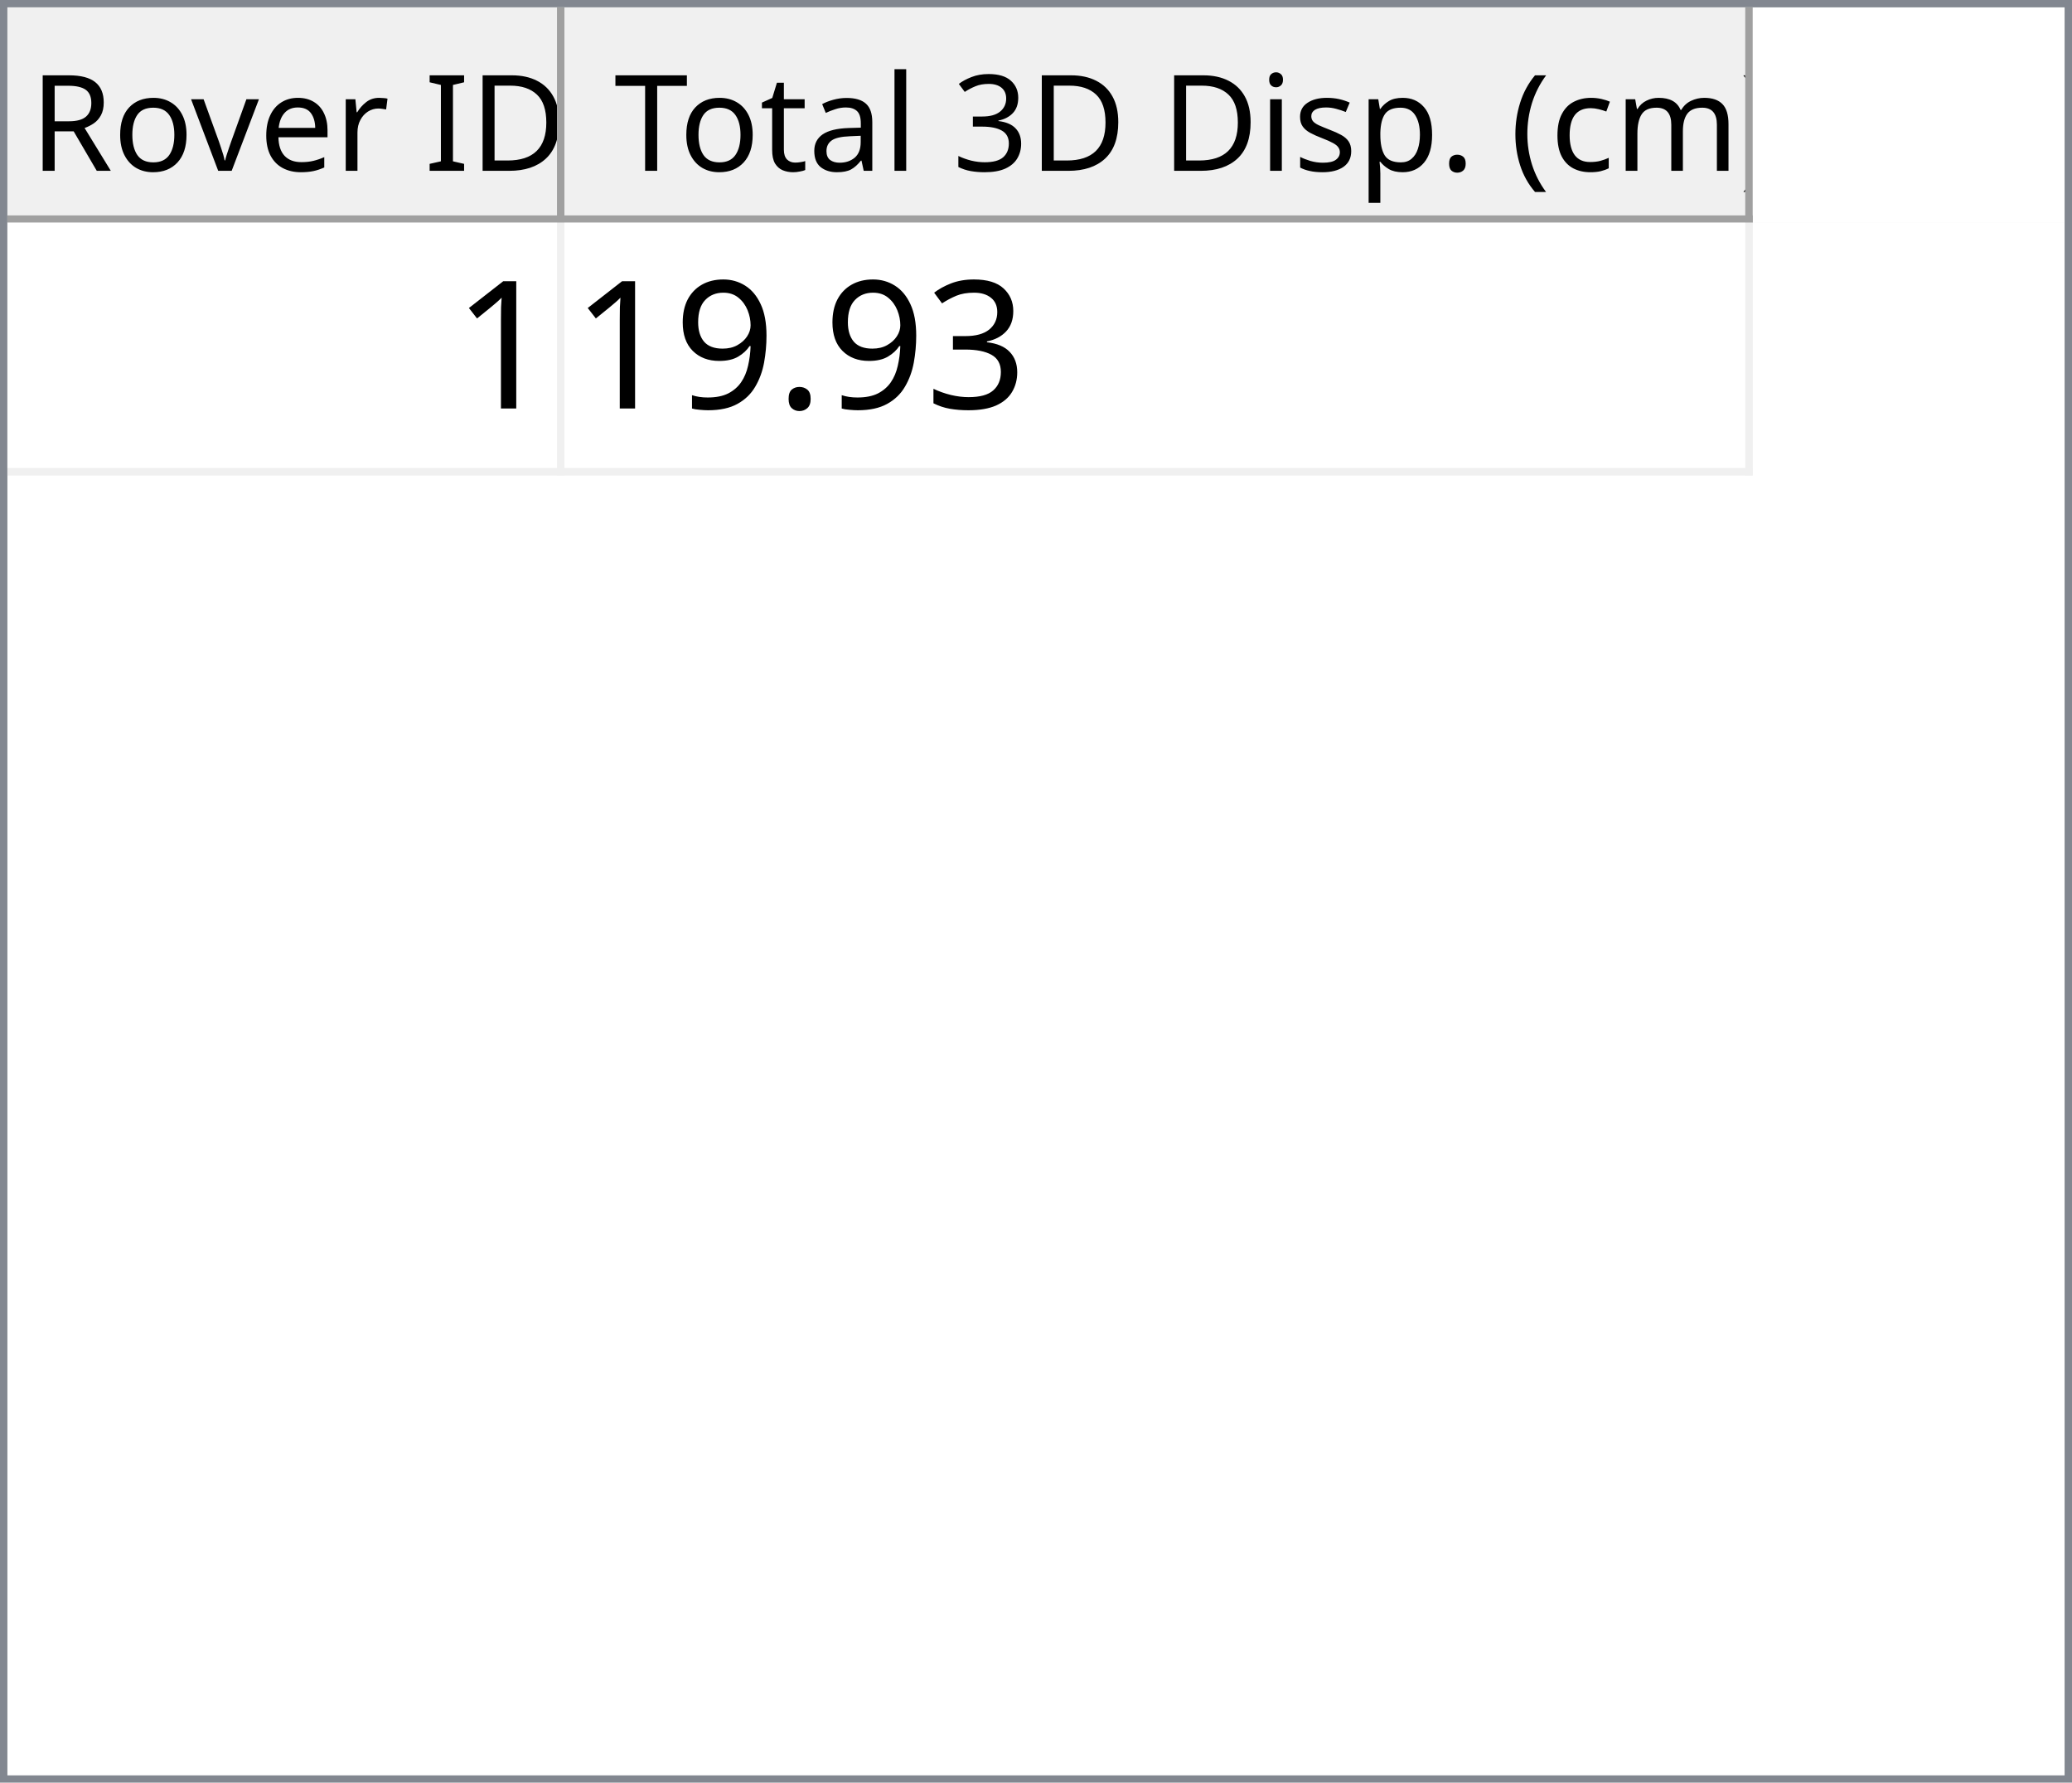
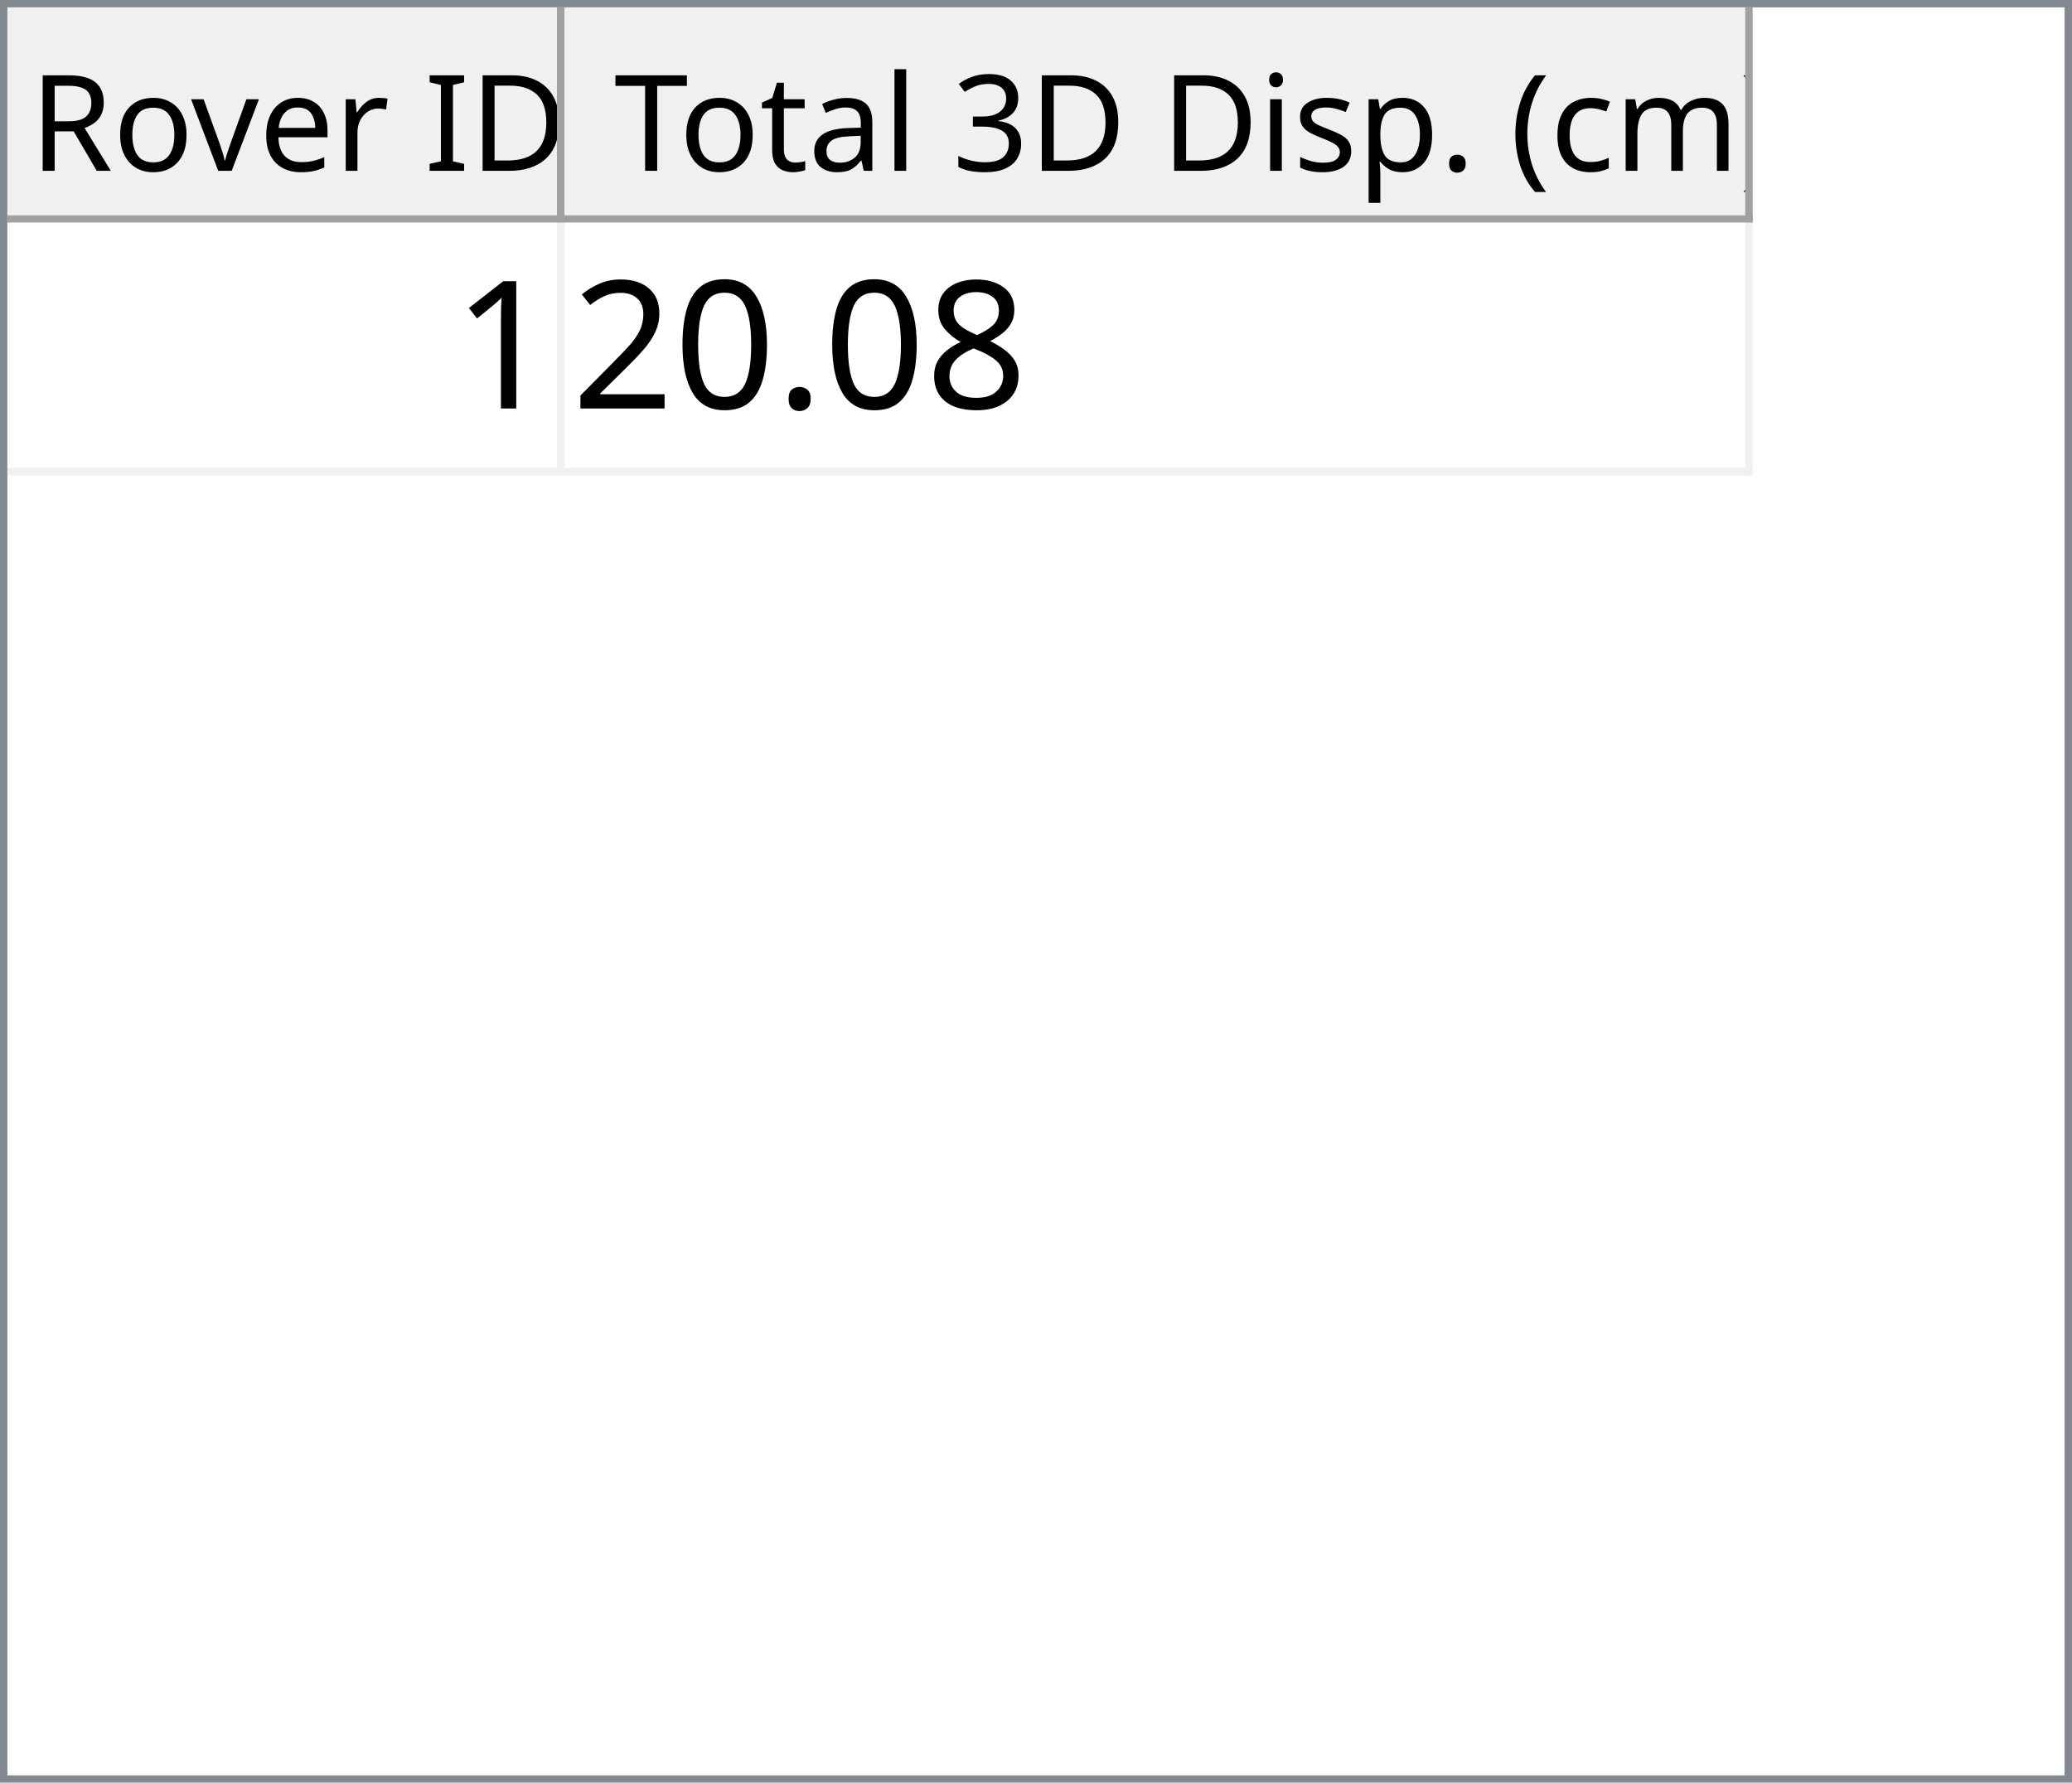
<svg xmlns="http://www.w3.org/2000/svg" style="fill-opacity:1; color-rendering:auto; color-interpolation:auto; text-rendering:auto; stroke:black; stroke-linecap:square; stroke-miterlimit:10; shape-rendering:auto; stroke-opacity:1; fill:black; stroke-dasharray:none; font-weight:normal; stroke-width:1; font-family:'Dialog'; font-style:normal; stroke-linejoin:miter; font-size:12px; stroke-dashoffset:0; image-rendering:auto;" width="279" height="240">
  <defs id="genericDefs" />
  <g>
    <defs id="defs1">
      <clipPath clipPathUnits="userSpaceOnUse" id="clipPath1">
        <path d="M0 0 L279 0 L279 240 L0 240 L0 0 Z" />
      </clipPath>
      <clipPath clipPathUnits="userSpaceOnUse" id="clipPath2">
        <path d="M0 0 L0 240 L279 240 L279 0 Z" />
      </clipPath>
      <clipPath clipPathUnits="userSpaceOnUse" id="clipPath3">
        <path d="M0 0 L0 29 L277 29 L277 0 Z" />
      </clipPath>
      <clipPath clipPathUnits="userSpaceOnUse" id="clipPath4">
        <path d="M0 0 L0 29 L75 29 L75 0 Z" />
      </clipPath>
      <clipPath clipPathUnits="userSpaceOnUse" id="clipPath5">
        <path d="M1 1 L1 28 L74 28 L74 1 Z" />
      </clipPath>
      <clipPath clipPathUnits="userSpaceOnUse" id="clipPath6">
        <path d="M0 0 L0 27 L73 27 L73 0 Z" />
      </clipPath>
      <clipPath clipPathUnits="userSpaceOnUse" id="clipPath7">
        <path d="M-0.5 -0.5 L-0.5 28.5 L74.5 28.5 L74.5 -0.5 Z" />
      </clipPath>
      <clipPath clipPathUnits="userSpaceOnUse" id="clipPath8">
        <path d="M0 0 L0 29 L160 29 L160 0 Z" />
      </clipPath>
      <clipPath clipPathUnits="userSpaceOnUse" id="clipPath9">
        <path d="M1 1 L1 28 L159 28 L159 1 Z" />
      </clipPath>
      <clipPath clipPathUnits="userSpaceOnUse" id="clipPath10">
        <path d="M0 0 L0 27 L158 27 L158 0 Z" />
      </clipPath>
      <clipPath clipPathUnits="userSpaceOnUse" id="clipPath11">
        <path d="M-0.5 -0.5 L-0.5 28.5 L159.5 28.5 L159.5 -0.5 Z" />
      </clipPath>
      <clipPath clipPathUnits="userSpaceOnUse" id="clipPath12">
        <path d="M0 0 L0 209 L277 209 L277 0 Z" />
      </clipPath>
      <clipPath clipPathUnits="userSpaceOnUse" id="clipPath13">
        <path d="M0 0 L0 34 L235 34 L235 0 Z" />
      </clipPath>
      <clipPath clipPathUnits="userSpaceOnUse" id="clipPath14">
        <path d="M-0.5 -0.5 L-0.5 33.5 L234.5 33.5 L234.5 -0.5 Z" />
      </clipPath>
      <clipPath clipPathUnits="userSpaceOnUse" id="clipPath15">
        <path d="M0 0 L0 33 L74 33 L74 0 Z" />
      </clipPath>
      <clipPath clipPathUnits="userSpaceOnUse" id="clipPath16">
        <path d="M0 0 L0 33 L159 33 L159 0 Z" />
      </clipPath>
      <font horiz-adv-x="64.551" id="font1">
        <font-face ascent="107.91" descent="25.098" units-per-em="100" style="font-style:normal; font-family:Segoe UI; font-weight:normal;" />
        <missing-glyph horiz-adv-x="64.551" d="M8.109 0 L8.109 68.266 L56.453 68.266 L56.453 0 L8.109 0 ZM15.328 7.234 L49.219 7.234 L49.219 61.031 L15.328 61.031 L15.328 7.234 Z" />
        <glyph unicode="D" horiz-adv-x="70.117" d="M9.188 0 L9.188 70.016 L28.516 70.016 Q65.531 70.016 65.531 35.891 Q65.531 19.672 55.25 9.836 Q44.969 0 27.734 0 L9.188 0 ZM17.391 62.594 L17.391 7.422 L27.828 7.422 Q41.609 7.422 49.273 14.797 Q56.938 22.172 56.938 35.688 Q56.938 62.594 28.328 62.594 L17.391 62.594 Z" />
        <glyph unicode="I" horiz-adv-x="26.611" d="M17.391 0 L9.188 0 L9.188 70.016 L17.391 70.016 L17.391 0 Z" />
        <glyph unicode=" " horiz-adv-x="27.393" d="" />
        <glyph unicode="r" horiz-adv-x="34.766" d="M34.188 41.891 Q32.078 43.5 28.125 43.5 Q23 43.5 19.555 38.672 Q16.109 33.844 16.109 25.484 L16.109 0 L8.109 0 L8.109 50 L16.109 50 L16.109 39.703 L16.312 39.703 Q18.016 44.969 21.531 47.922 Q25.047 50.875 29.391 50.875 Q32.516 50.875 34.188 50.203 L34.188 41.891 Z" />
        <glyph unicode="e" horiz-adv-x="52.295" d="M48.297 23 L12.984 23 Q13.188 14.656 17.484 10.109 Q21.781 5.562 29.297 5.562 Q37.75 5.562 44.828 11.141 L44.828 3.609 Q38.234 -1.172 27.391 -1.172 Q16.797 -1.172 10.742 5.641 Q4.688 12.453 4.688 24.812 Q4.688 36.469 11.305 43.82 Q17.922 51.172 27.734 51.172 Q37.547 51.172 42.922 44.828 Q48.297 38.484 48.297 27.203 L48.297 23 ZM40.094 29.781 Q40.047 36.719 36.75 40.578 Q33.453 44.438 27.594 44.438 Q21.922 44.438 17.969 40.383 Q14.016 36.328 13.094 29.781 L40.094 29.781 Z" />
        <glyph unicode="v" horiz-adv-x="47.9" d="M47.406 50 L27.484 0 L19.625 0 L0.688 50 L9.469 50 L22.172 13.672 Q23.578 9.672 23.922 6.688 L24.125 6.688 Q24.609 10.453 25.688 13.484 L38.969 50 L47.406 50 Z" />
        <glyph unicode="o" horiz-adv-x="58.594" d="M29 -1.172 Q17.922 -1.172 11.305 5.836 Q4.688 12.844 4.688 24.422 Q4.688 37.016 11.57 44.094 Q18.453 51.172 30.172 51.172 Q41.359 51.172 47.633 44.289 Q53.906 37.406 53.906 25.203 Q53.906 13.234 47.141 6.031 Q40.375 -1.172 29 -1.172 ZM29.594 44.438 Q21.875 44.438 17.383 39.188 Q12.891 33.938 12.891 24.703 Q12.891 15.828 17.43 10.695 Q21.969 5.562 29.594 5.562 Q37.359 5.562 41.531 10.594 Q45.703 15.625 45.703 24.906 Q45.703 34.281 41.531 39.359 Q37.359 44.438 29.594 44.438 Z" />
        <glyph unicode="R" horiz-adv-x="59.814" d="M59.375 0 L49.609 0 L37.891 19.625 Q36.281 22.359 34.766 24.289 Q33.25 26.219 31.664 27.438 Q30.078 28.656 28.25 29.219 Q26.422 29.781 24.125 29.781 L17.391 29.781 L17.391 0 L9.188 0 L9.188 70.016 L30.078 70.016 Q34.672 70.016 38.555 68.867 Q42.438 67.719 45.289 65.375 Q48.141 63.031 49.758 59.547 Q51.375 56.062 51.375 51.375 Q51.375 47.703 50.273 44.656 Q49.172 41.609 47.148 39.211 Q45.125 36.812 42.266 35.133 Q39.406 33.453 35.844 32.516 L35.844 32.328 Q37.594 31.547 38.891 30.547 Q40.188 29.547 41.359 28.18 Q42.531 26.812 43.68 25.078 Q44.828 23.344 46.234 21.047 L59.375 0 ZM17.391 62.594 L17.391 37.203 L28.516 37.203 Q31.594 37.203 34.203 38.133 Q36.812 39.062 38.719 40.797 Q40.625 42.531 41.703 45.047 Q42.781 47.562 42.781 50.688 Q42.781 56.297 39.141 59.445 Q35.5 62.594 28.609 62.594 L17.391 62.594 Z" />
        <glyph unicode=")" horiz-adv-x="30.176" d="M8.297 -15.922 L1.172 -15.922 Q16.406 2.344 16.406 26.812 Q16.406 51.469 1.078 70.016 L8.297 70.016 Q23.531 52.156 23.531 26.703 Q23.531 1.375 8.297 -15.922 Z" />
        <glyph unicode="m" horiz-adv-x="86.133" d="M79.109 0 L71.094 0 L71.094 28.719 Q71.094 37.016 68.531 40.727 Q65.969 44.438 59.906 44.438 Q54.781 44.438 51.195 39.75 Q47.609 35.062 47.609 28.516 L47.609 0 L39.594 0 L39.594 29.688 Q39.594 44.438 28.219 44.438 Q22.953 44.438 19.531 40.016 Q16.109 35.594 16.109 28.516 L16.109 0 L8.109 0 L8.109 50 L16.109 50 L16.109 42.094 L16.312 42.094 Q21.625 51.172 31.844 51.172 Q36.969 51.172 40.773 48.312 Q44.578 45.453 46 40.828 Q51.562 51.172 62.594 51.172 Q79.109 51.172 79.109 30.812 L79.109 0 Z" />
        <glyph unicode="c" horiz-adv-x="46.191" d="M42.188 2.297 Q36.422 -1.172 28.516 -1.172 Q17.828 -1.172 11.258 5.789 Q4.688 12.75 4.688 23.828 Q4.688 36.188 11.766 43.68 Q18.844 51.172 30.672 51.172 Q37.25 51.172 42.281 48.734 L42.281 40.531 Q36.719 44.438 30.375 44.438 Q22.703 44.438 17.797 38.945 Q12.891 33.453 12.891 24.516 Q12.891 15.719 17.508 10.641 Q22.125 5.562 29.891 5.562 Q36.422 5.562 42.188 9.906 L42.188 2.297 Z" />
        <glyph unicode="(" horiz-adv-x="30.176" d="M29.109 -15.922 L21.969 -15.922 Q6.844 1.375 6.844 26.703 Q6.844 52.156 21.969 70.016 L29.203 70.016 Q13.875 51.469 13.875 26.812 Q13.875 2.344 29.109 -15.922 Z" />
        <glyph unicode="." horiz-adv-x="21.68" d="M10.891 -1.078 Q8.641 -1.078 7.055 0.539 Q5.469 2.156 5.469 4.391 Q5.469 6.641 7.055 8.273 Q8.641 9.906 10.891 9.906 Q13.188 9.906 14.797 8.273 Q16.406 6.641 16.406 4.391 Q16.406 2.156 14.797 0.539 Q13.188 -1.078 10.891 -1.078 Z" />
        <glyph unicode="p" horiz-adv-x="58.789" d="M16.312 7.234 L16.109 7.234 L16.109 -23 L8.109 -23 L8.109 50 L16.109 50 L16.109 41.219 L16.312 41.219 Q22.219 51.172 33.594 51.172 Q43.266 51.172 48.688 44.461 Q54.109 37.75 54.109 26.469 Q54.109 13.922 48 6.375 Q41.891 -1.172 31.297 -1.172 Q21.578 -1.172 16.312 7.234 ZM16.109 27.391 L16.109 20.406 Q16.109 14.203 20.141 9.883 Q24.172 5.562 30.375 5.562 Q37.641 5.562 41.773 11.133 Q45.906 16.703 45.906 26.609 Q45.906 34.969 42.047 39.703 Q38.188 44.438 31.594 44.438 Q24.609 44.438 20.359 39.578 Q16.109 34.719 16.109 27.391 Z" />
        <glyph unicode="s" horiz-adv-x="42.432" d="M5.078 1.812 L5.078 10.406 Q11.625 5.562 19.484 5.562 Q30.031 5.562 30.031 12.594 Q30.031 14.594 29.125 15.992 Q28.219 17.391 26.68 18.461 Q25.141 19.531 23.07 20.383 Q21 21.234 18.609 22.172 Q15.281 23.484 12.766 24.828 Q10.25 26.172 8.57 27.859 Q6.891 29.547 6.031 31.695 Q5.172 33.844 5.172 36.719 Q5.172 40.234 6.789 42.945 Q8.406 45.656 11.086 47.484 Q13.766 49.312 17.211 50.242 Q20.656 51.172 24.312 51.172 Q30.812 51.172 35.938 48.922 L35.938 40.828 Q30.422 44.438 23.25 44.438 Q21 44.438 19.195 43.922 Q17.391 43.406 16.094 42.477 Q14.797 41.547 14.086 40.258 Q13.375 38.969 13.375 37.406 Q13.375 35.453 14.086 34.133 Q14.797 32.812 16.164 31.789 Q17.531 30.766 19.484 29.938 Q21.438 29.109 23.922 28.125 Q27.25 26.859 29.883 25.516 Q32.516 24.172 34.375 22.484 Q36.234 20.797 37.234 18.602 Q38.234 16.406 38.234 13.375 Q38.234 9.672 36.602 6.938 Q34.969 4.203 32.234 2.398 Q29.5 0.594 25.93 -0.289 Q22.359 -1.172 18.453 -1.172 Q10.75 -1.172 5.078 1.812 Z" />
        <glyph unicode="i" horiz-adv-x="24.219" d="M12.203 62.703 Q10.062 62.703 8.547 64.164 Q7.031 65.625 7.031 67.875 Q7.031 70.125 8.547 71.609 Q10.062 73.094 12.203 73.094 Q14.406 73.094 15.945 71.609 Q17.484 70.125 17.484 67.875 Q17.484 65.719 15.945 64.211 Q14.406 62.703 12.203 62.703 ZM16.109 0 L8.109 0 L8.109 50 L16.109 50 L16.109 0 Z" />
        <glyph unicode="3" horiz-adv-x="53.906" d="M46.531 19.828 Q46.531 15.094 44.75 11.211 Q42.969 7.328 39.719 4.57 Q36.469 1.812 31.93 0.297 Q27.391 -1.219 21.922 -1.219 Q11.922 -1.219 6 2.594 L6 11.188 Q13.094 5.609 22.219 5.609 Q25.875 5.609 28.828 6.539 Q31.781 7.469 33.906 9.227 Q36.031 10.984 37.18 13.477 Q38.328 15.969 38.328 19.094 Q38.328 32.812 18.797 32.812 L12.984 32.812 L12.984 39.594 L18.5 39.594 Q35.797 39.594 35.797 52.484 Q35.797 64.406 22.609 64.406 Q15.188 64.406 8.688 59.422 L8.688 67.188 Q15.375 71.188 24.609 71.188 Q29 71.188 32.57 69.969 Q36.141 68.75 38.68 66.555 Q41.219 64.359 42.609 61.281 Q44 58.203 44 54.5 Q44 40.672 30.031 36.719 L30.031 36.531 Q33.594 36.141 36.625 34.797 Q39.656 33.453 41.852 31.305 Q44.047 29.156 45.289 26.25 Q46.531 23.344 46.531 19.828 Z" />
        <glyph unicode="l" horiz-adv-x="24.219" d="M16.109 0 L8.109 0 L8.109 74.031 L16.109 74.031 L16.109 0 Z" />
        <glyph unicode="a" horiz-adv-x="50.879" d="M43.891 0 L35.891 0 L35.891 7.812 L35.688 7.812 Q30.469 -1.172 20.312 -1.172 Q12.844 -1.172 8.617 2.781 Q4.391 6.734 4.391 13.281 Q4.391 27.297 20.906 29.594 L35.891 31.688 Q35.891 44.438 25.594 44.438 Q16.547 44.438 9.281 38.281 L9.281 46.484 Q16.656 51.172 26.266 51.172 Q43.891 51.172 43.891 32.516 L43.891 0 ZM35.891 25.297 L23.828 23.641 Q18.266 22.859 15.43 20.875 Q12.594 18.891 12.594 13.875 Q12.594 10.203 15.211 7.883 Q17.828 5.562 22.172 5.562 Q28.125 5.562 32.008 9.742 Q35.891 13.922 35.891 20.312 L35.891 25.297 Z" />
        <glyph unicode="t" horiz-adv-x="33.887" d="M31.297 0.484 Q28.469 -1.078 23.828 -1.078 Q10.688 -1.078 10.688 13.578 L10.688 43.172 L2.094 43.172 L2.094 50 L10.688 50 L10.688 62.203 L18.703 64.797 L18.703 50 L31.297 50 L31.297 43.172 L18.703 43.172 L18.703 14.984 Q18.703 9.969 20.414 7.82 Q22.125 5.672 26.078 5.672 Q29.109 5.672 31.297 7.328 L31.297 0.484 Z" />
        <glyph unicode="T" horiz-adv-x="52.393" d="M50.594 62.594 L30.375 62.594 L30.375 0 L22.172 0 L22.172 62.594 L2 62.594 L2 70.016 L50.594 70.016 L50.594 62.594 Z" />
      </font>
      <font horiz-adv-x="75.0" id="font2">
        <font-face ascent="100.537" descent="21.973" units-per-em="100" style="font-style:normal; font-family:sans-serif; font-weight:normal;" />
        <missing-glyph horiz-adv-x="75.0" d="M12.5 0 L12.5 62.5 L62.5 62.5 L62.5 0 L12.5 0 ZM14.062 1.562 L60.938 1.562 L60.938 60.938 L14.062 60.938 L14.062 1.562 Z" />
        <glyph unicode="1" horiz-adv-x="55.615" d="M37.25 0 L28.469 0 L28.469 56 Q25.297 52.984 20.141 49.953 Q14.984 46.922 10.891 45.406 L10.891 53.906 Q18.266 57.375 23.781 62.305 Q29.297 67.234 31.594 71.875 L37.25 71.875 L37.25 0 Z" />
-         <glyph unicode="3" horiz-adv-x="55.615" d="M4.203 18.891 L12.984 20.062 Q14.5 12.594 18.141 9.297 Q21.781 6 27 6 Q33.203 6 37.477 10.297 Q41.75 14.594 41.75 20.953 Q41.75 27 37.797 30.93 Q33.844 34.859 27.734 34.859 Q25.25 34.859 21.531 33.891 L22.516 41.609 Q23.391 41.5 23.922 41.5 Q29.547 41.5 34.039 44.43 Q38.531 47.359 38.531 53.469 Q38.531 58.297 35.258 61.477 Q31.984 64.656 26.812 64.656 Q21.688 64.656 18.266 61.43 Q14.844 58.203 13.875 51.766 L5.078 53.328 Q6.688 62.156 12.398 67.016 Q18.109 71.875 26.609 71.875 Q32.469 71.875 37.398 69.359 Q42.328 66.844 44.945 62.5 Q47.562 58.156 47.562 53.266 Q47.562 48.641 45.07 44.828 Q42.578 41.016 37.703 38.766 Q44.047 37.312 47.562 32.695 Q51.078 28.078 51.078 21.141 Q51.078 11.766 44.242 5.25 Q37.406 -1.266 26.953 -1.266 Q17.531 -1.266 11.305 4.352 Q5.078 9.969 4.203 18.891 Z" />
+         <glyph unicode="8" horiz-adv-x="55.615" d="M17.672 38.812 Q12.203 40.828 9.57 44.539 Q6.938 48.25 6.938 53.422 Q6.938 61.234 12.555 66.555 Q18.172 71.875 27.484 71.875 Q36.859 71.875 42.578 66.43 Q48.297 60.984 48.297 53.172 Q48.297 48.188 45.68 44.508 Q43.062 40.828 37.75 38.812 Q44.344 36.672 47.781 31.883 Q51.219 27.094 51.219 20.453 Q51.219 11.281 44.727 5.031 Q38.234 -1.219 27.641 -1.219 Q17.047 -1.219 10.547 5.055 Q4.047 11.328 4.047 20.703 Q4.047 27.688 7.594 32.398 Q11.141 37.109 17.672 38.812 ZM15.922 53.719 Q15.922 48.641 19.195 45.414 Q22.469 42.188 27.688 42.188 Q32.766 42.188 36.016 45.383 Q39.266 48.578 39.266 53.219 Q39.266 58.062 35.914 61.359 Q32.562 64.656 27.594 64.656 Q22.562 64.656 19.242 61.43 Q15.922 58.203 15.922 53.719 ZM13.094 20.656 Q13.094 16.891 14.875 13.375 Q16.656 9.859 20.172 7.93 Q23.688 6 27.734 6 Q34.031 6 38.133 10.055 Q42.234 14.109 42.234 20.359 Q42.234 26.703 38.016 30.859 Q33.797 35.016 27.438 35.016 Q21.234 35.016 17.164 30.914 Q13.094 26.812 13.094 20.656 Z" />
        <glyph unicode="." horiz-adv-x="27.783" d="M9.078 0 L9.078 10.016 L19.094 10.016 L19.094 0 L9.078 0 Z" />
-         <glyph unicode="9" horiz-adv-x="55.615" d="M5.469 16.547 L13.922 17.328 Q14.984 11.375 18.016 8.688 Q21.047 6 25.781 6 Q29.828 6 32.883 7.859 Q35.938 9.719 37.891 12.82 Q39.844 15.922 41.164 21.195 Q42.484 26.469 42.484 31.938 Q42.484 32.516 42.438 33.688 Q39.797 29.5 35.234 26.883 Q30.672 24.266 25.344 24.266 Q16.453 24.266 10.305 30.711 Q4.156 37.156 4.156 47.703 Q4.156 58.594 10.578 65.234 Q17 71.875 26.656 71.875 Q33.641 71.875 39.43 68.117 Q45.219 64.359 48.219 57.398 Q51.219 50.438 51.219 37.25 Q51.219 23.531 48.242 15.406 Q45.266 7.281 39.383 3.031 Q33.5 -1.219 25.594 -1.219 Q17.188 -1.219 11.867 3.445 Q6.547 8.109 5.469 16.547 ZM41.453 48.141 Q41.453 55.719 37.43 60.156 Q33.406 64.594 27.734 64.594 Q21.875 64.594 17.531 59.812 Q13.188 55.031 13.188 47.406 Q13.188 40.578 17.312 36.305 Q21.438 32.031 27.484 32.031 Q33.594 32.031 37.523 36.305 Q41.453 40.578 41.453 48.141 Z" />
+         <glyph unicode="0" horiz-adv-x="55.615" d="M4.156 35.297 Q4.156 48 6.766 55.742 Q9.375 63.484 14.523 67.68 Q19.672 71.875 27.484 71.875 Q33.25 71.875 37.594 69.555 Q41.938 67.234 44.773 62.867 Q47.609 58.5 49.219 52.227 Q50.828 45.953 50.828 35.297 Q50.828 22.703 48.242 14.969 Q45.656 7.234 40.508 3.008 Q35.359 -1.219 27.484 -1.219 Q17.141 -1.219 11.234 6.203 Q4.156 15.141 4.156 35.297 ZM13.188 35.297 Q13.188 17.672 17.312 11.836 Q21.438 6 27.484 6 Q33.547 6 37.672 11.859 Q41.797 17.719 41.797 35.297 Q41.797 52.984 37.672 58.789 Q33.547 64.594 27.391 64.594 Q21.344 64.594 17.719 59.469 Q13.188 52.938 13.188 35.297 Z" />
+         <glyph unicode="2" horiz-adv-x="55.615" d="M50.344 8.453 L50.344 0 L3.031 0 Q2.938 3.172 4.047 6.109 Q5.859 10.938 9.836 15.625 Q13.812 20.312 21.344 26.469 Q33.016 36.031 37.117 41.625 Q41.219 47.219 41.219 52.203 Q41.219 57.422 37.477 61.008 Q33.734 64.594 27.734 64.594 Q21.391 64.594 17.578 60.789 Q13.766 56.984 13.719 50.25 L4.688 51.172 Q5.609 61.281 11.664 66.578 Q17.719 71.875 27.938 71.875 Q38.234 71.875 44.242 66.164 Q50.25 60.453 50.25 52 Q50.25 47.703 48.492 43.555 Q46.734 39.406 42.656 34.812 Q38.578 30.219 29.109 22.219 Q21.188 15.578 18.945 13.211 Q16.703 10.844 15.234 8.453 L50.344 8.453 Z" />
      </font>
    </defs>
    <g style="fill:white; stroke:white;">
      <rect x="0" y="0" width="279" style="clip-path:url(#clipPath1); stroke:none;" height="240" />
    </g>
    <g style="fill:white; text-rendering:optimizeSpeed; color-rendering:optimizeSpeed; image-rendering:optimizeSpeed; shape-rendering:crispEdges; stroke:white; color-interpolation:sRGB;">
      <rect x="0" width="279" height="240" y="0" style="stroke:none;" />
      <path style="stroke:none;" d="M0 240 L279 240 L279 0 L0 0 Z" />
    </g>
    <g style="fill:rgb(240,240,240); font-size:18px; font-family:'Segoe UI'; stroke:rgb(240,240,240);">
      <rect x="0" y="0" width="279" style="clip-path:url(#clipPath2); stroke:none;" height="240" />
    </g>
    <g style="fill:rgb(130,135,144); font-size:18px; font-family:'Segoe UI'; stroke:rgb(130,135,144);">
      <path d="M0 0 L279 0 L279 240 L0 240 L0 0 ZM1 1 L278 1 L278 239 L1 239 L1 1 Z" style="fill-rule:evenodd; clip-path:url(#clipPath2); stroke:none;" />
    </g>
    <g style="fill:white; font-size:18px; font-family:'Segoe UI'; stroke:white;" transform="translate(1,1)">
      <rect x="0" y="0" width="277" style="clip-path:url(#clipPath3); stroke:none;" height="29" />
    </g>
    <g style="fill:rgb(240,240,240); font-size:18px; font-family:'Segoe UI'; stroke:rgb(240,240,240);" transform="translate(1,1)">
      <rect x="0" y="0" width="75" style="clip-path:url(#clipPath4); stroke:none;" height="29" />
    </g>
    <g style="font-family:'Segoe UI'; font-size:18px;" transform="translate(2,2)">
      <text x="2" xml:space="preserve" y="21" style="clip-path:url(#clipPath6); stroke:none;">Rover ID</text>
    </g>
    <g transform="translate(1.5,1.5)" style="fill:rgb(160,160,160); font-size:18px; font-family:'Segoe UI'; stroke:rgb(160,160,160); stroke-linejoin:bevel;">
      <line x1="74" x2="74" y1="0" style="fill:none; clip-path:url(#clipPath7);" y2="28" />
    </g>
    <g transform="matrix(1,0,0,1,1,1) translate(0.5,0.5)" style="fill:rgb(160,160,160); font-size:18px; font-family:'Segoe UI'; stroke:rgb(160,160,160); stroke-linejoin:bevel;">
      <line x1="0" x2="74" y1="28" style="fill:none; clip-path:url(#clipPath7);" y2="28" />
    </g>
    <g style="fill:rgb(240,240,240); font-size:18px; font-family:'Segoe UI'; stroke:rgb(240,240,240);" transform="translate(76,1)">
      <rect x="0" y="0" width="160" style="clip-path:url(#clipPath8); stroke:none;" height="29" />
    </g>
    <g style="font-family:'Segoe UI'; font-size:18px;" transform="translate(77,2)">
      <text x="1" xml:space="preserve" y="21" style="clip-path:url(#clipPath10); stroke:none;"> Total 3D Disp. (cm)</text>
    </g>
    <g transform="translate(76.5,1.5)" style="fill:rgb(160,160,160); font-size:18px; font-family:'Segoe UI'; stroke:rgb(160,160,160); stroke-linejoin:bevel;">
      <line x1="159" x2="159" y1="0" style="fill:none; clip-path:url(#clipPath11);" y2="28" />
    </g>
    <g transform="matrix(1,0,0,1,76,1) translate(0.5,0.5)" style="fill:rgb(160,160,160); font-size:18px; font-family:'Segoe UI'; stroke:rgb(160,160,160); stroke-linejoin:bevel;">
      <line x1="0" x2="159" y1="28" style="fill:none; clip-path:url(#clipPath11);" y2="28" />
    </g>
    <g style="fill:white; font-size:18px; font-family:'Segoe UI'; stroke:white;" transform="translate(1,30)">
      <rect x="0" y="0" width="277" style="clip-path:url(#clipPath12); stroke:none;" height="209" />
    </g>
    <g style="fill:rgb(240,240,240); font-size:24px; font-family:sans-serif; stroke:rgb(240,240,240);" transform="translate(1,30)">
      <rect x="0" y="0" width="235" style="clip-path:url(#clipPath13); stroke:none;" height="34" />
      <line transform="translate(0.5,0.5)" x1="0" x2="234" y1="33" style="clip-path:url(#clipPath14); fill:none; stroke-linejoin:bevel;" y2="33" />
    </g>
    <g transform="matrix(1,0,0,1,1,30) translate(0.5,0.5)" style="fill:rgb(240,240,240); font-size:24px; font-family:sans-serif; stroke:rgb(240,240,240); stroke-linejoin:bevel;">
      <line x1="74" x2="74" y1="0" style="fill:none; clip-path:url(#clipPath14);" y2="33" />
    </g>
    <g transform="matrix(1,0,0,1,1,30) translate(0.5,0.5)" style="fill:rgb(240,240,240); font-size:24px; font-family:sans-serif; stroke:rgb(240,240,240); stroke-linejoin:bevel;">
      <line x1="234" x2="234" y1="0" style="fill:none; clip-path:url(#clipPath14);" y2="33" />
    </g>
    <g style="fill:white; font-size:24px; font-family:sans-serif; stroke:white;" transform="matrix(1,0,0,1,1,30)">
      <rect x="0" y="0" width="74" style="clip-path:url(#clipPath15); stroke:none;" height="33" />
      <text x="60" y="25" style="fill:black; clip-path:url(#clipPath15); stroke:none;" xml:space="preserve">1</text>
    </g>
    <g style="fill:white; font-size:24px; font-family:sans-serif; stroke:white;" transform="matrix(1,0,0,1,1,30) translate(75,0)">
      <rect x="0" y="0" width="159" style="clip-path:url(#clipPath16); stroke:none;" height="33" />
-       <text x="1" y="25" style="fill:black; clip-path:url(#clipPath16); stroke:none;" xml:space="preserve">19.93</text>
+       <text x="1" y="25" style="fill:black; clip-path:url(#clipPath16); stroke:none;" xml:space="preserve">20.08</text>
    </g>
  </g>
</svg>
